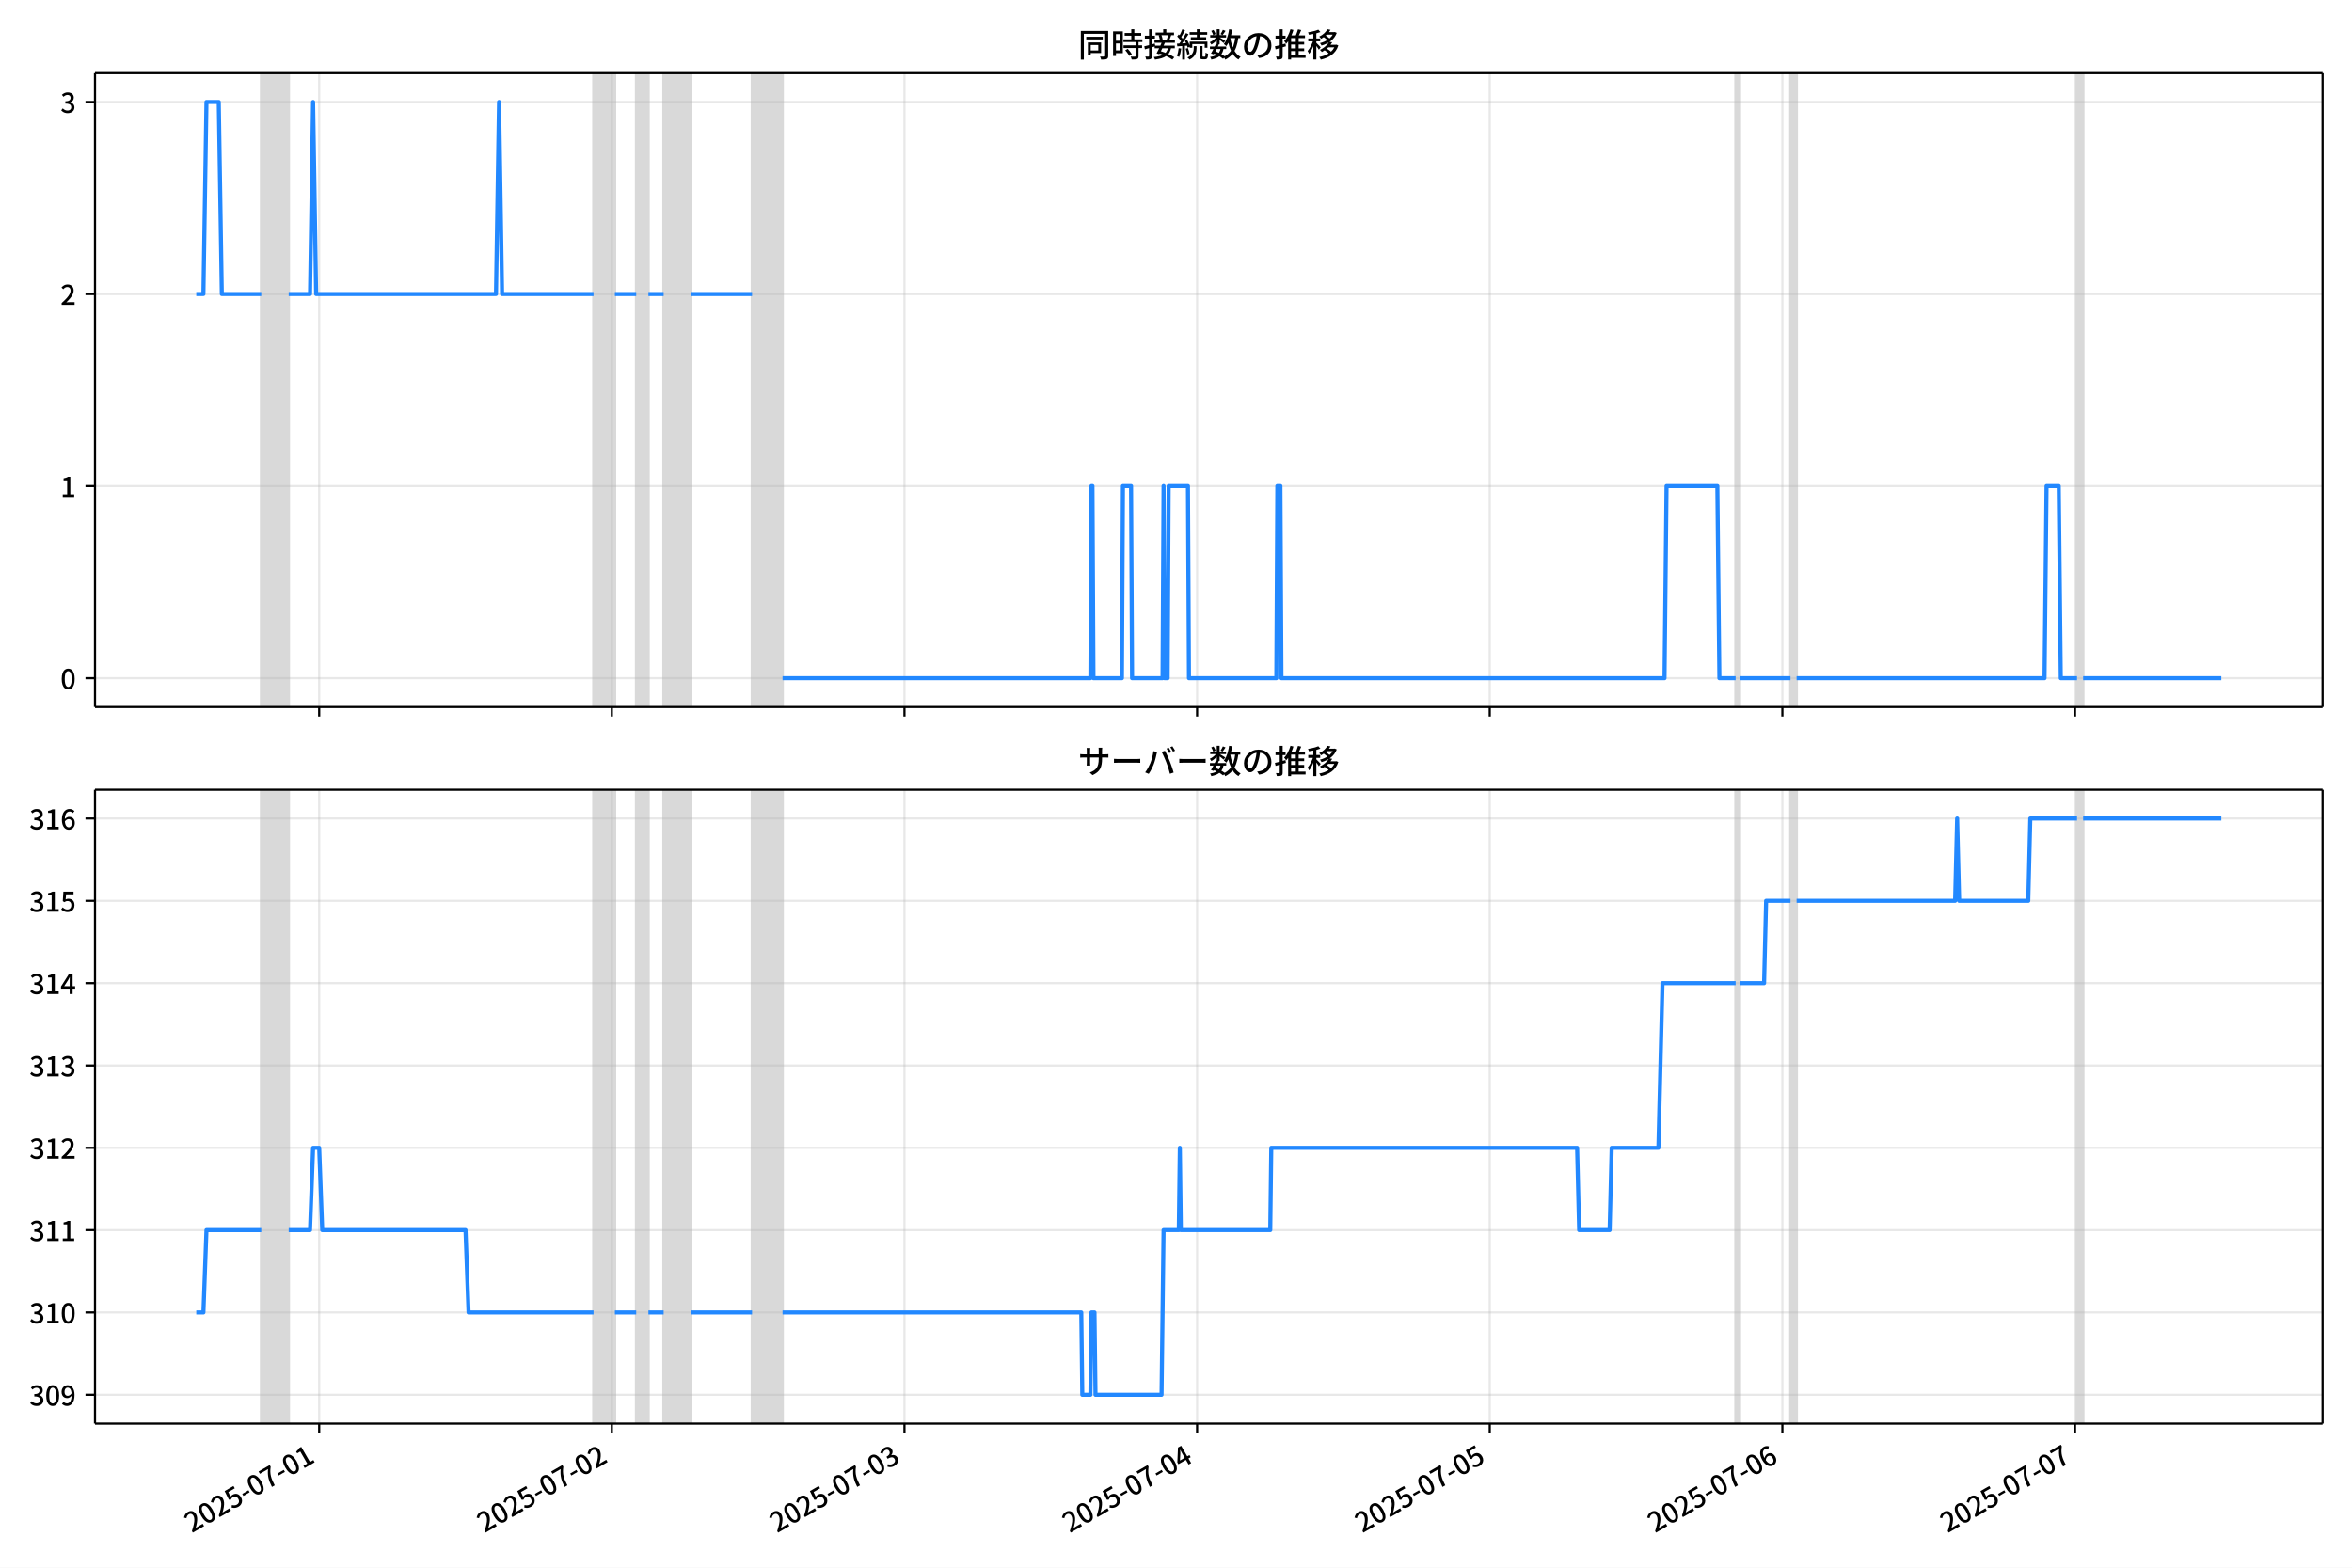
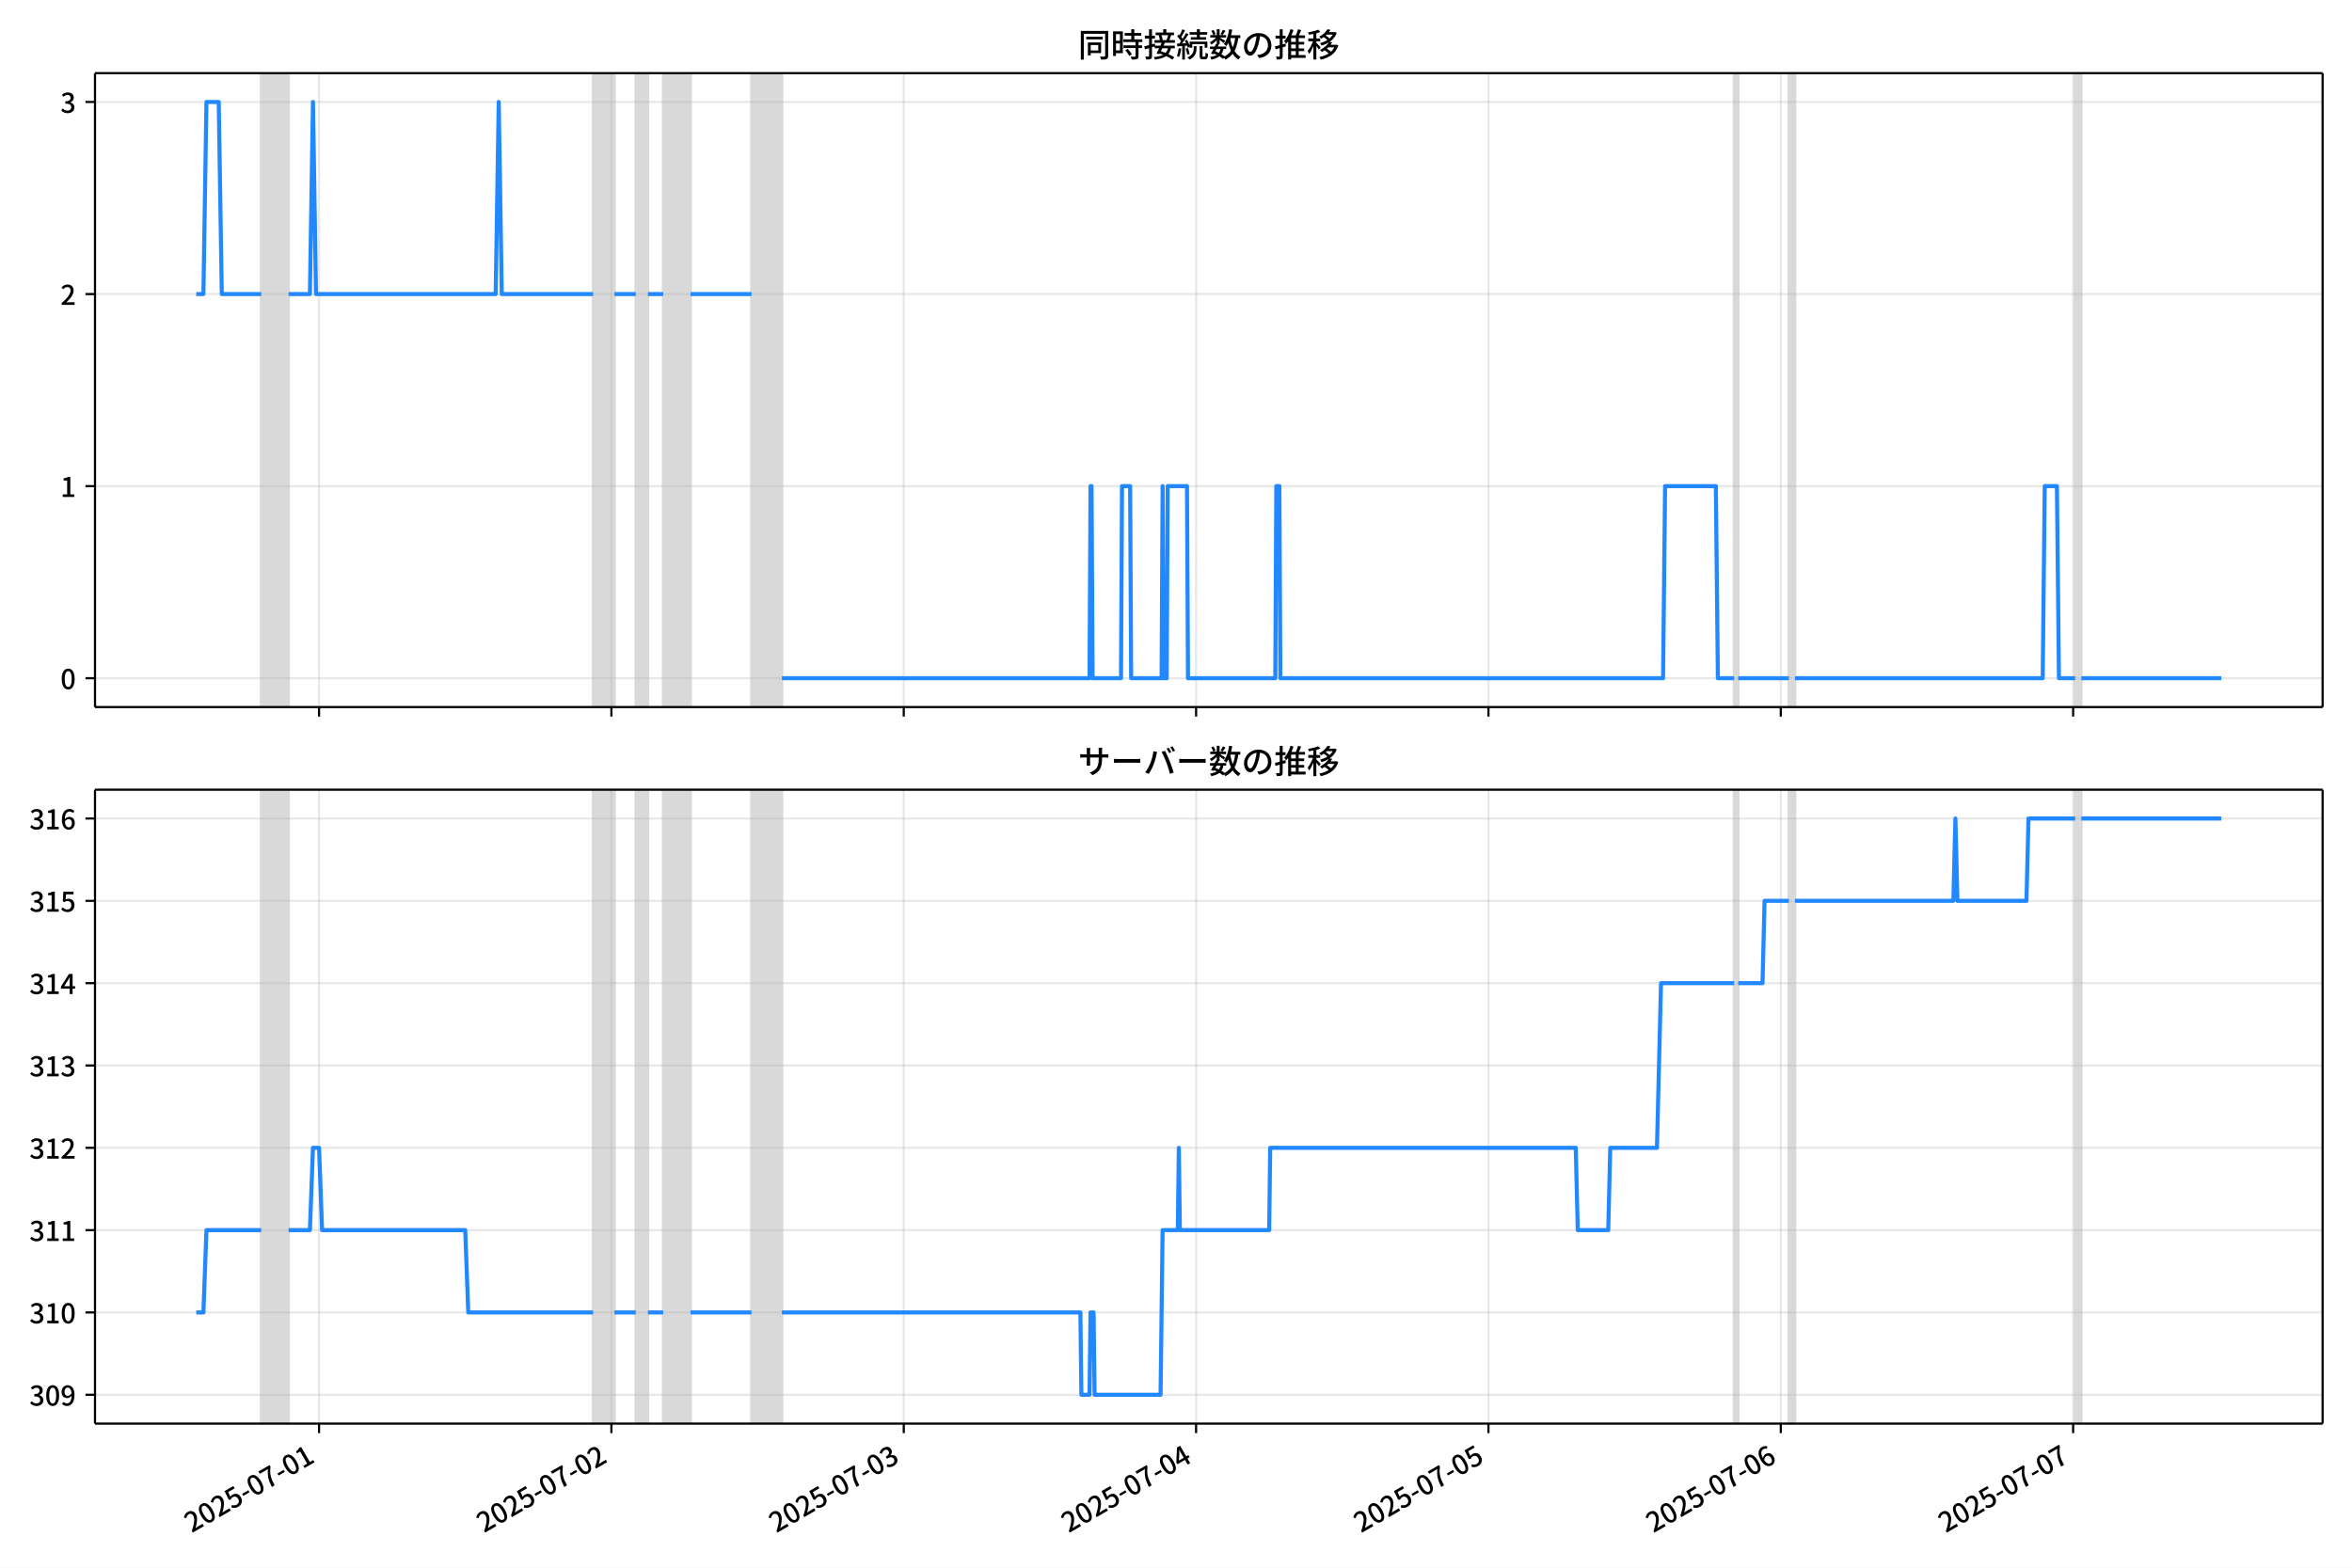
<svg xmlns="http://www.w3.org/2000/svg" xmlns:xlink="http://www.w3.org/1999/xlink" version="1.1" viewBox="0 0 864 576">
  <defs>
    <style type="text/css">*{stroke-linejoin: round; stroke-linecap: butt}</style>
  </defs>
  <g id="z">
    <g id="aa">
      <path d="m0 576h864v-576h-864z" fill="#fff" />
    </g>
    <g id="ab">
      <g id="ac">
        <path d="m34.9 259.78h818.3v-232.9h-818.3z" fill="#fff" />
      </g>
      <g id="ad">
-         <path d="m95.973 259.78h10.078v-232.9h-10.078z" clip-path="url(#c)" fill="#808080" opacity=".3" stroke="#808080" />
+         <path d="m95.949 259.78h10.068v-232.9h-10.068z" clip-path="url(#c)" fill="#808080" opacity=".3" stroke="#808080" />
      </g>
      <g id="ae">
-         <path d="m218.03 259.78h7.839v-232.9h-7.839z" clip-path="url(#c)" fill="#808080" opacity=".3" stroke="#808080" />
+         <path d="m217.89 259.78h7.831v-232.9h-7.831z" clip-path="url(#c)" fill="#808080" opacity=".3" stroke="#808080" />
      </g>
      <g id="af">
-         <path d="m233.71 259.78h4.479v-232.9h-4.479z" clip-path="url(#c)" fill="#808080" opacity=".3" stroke="#808080" />
+         <path d="m233.55 259.78h4.475v-232.9h-4.475z" clip-path="url(#c)" fill="#808080" opacity=".3" stroke="#808080" />
      </g>
      <g id="ag">
-         <path d="m243.79 259.78h10.078v-232.9h-10.078z" clip-path="url(#c)" fill="#808080" opacity=".3" stroke="#808080" />
+         <path d="m243.61 259.78h10.068v-232.9h-10.068z" clip-path="url(#c)" fill="#808080" opacity=".3" stroke="#808080" />
      </g>
      <g id="ah">
-         <path d="m276.26 259.78h11.198v-232.9h-11.198z" clip-path="url(#c)" fill="#808080" opacity=".3" stroke="#808080" />
+         <path d="m276.06 259.78h11.187v-232.9h-11.187z" clip-path="url(#c)" fill="#808080" opacity=".3" stroke="#808080" />
      </g>
      <g id="ai">
-         <path d="m637.58 259.78h1.493v-232.9h-1.493z" clip-path="url(#c)" fill="#808080" opacity=".3" stroke="#808080" />
+         <path d="m637.02 259.78h1.492v-232.9h-1.492z" clip-path="url(#c)" fill="#808080" opacity=".3" stroke="#808080" />
      </g>
      <g id="aj">
-         <path d="m657.74 259.78h2.24v-232.9h-2.24z" clip-path="url(#c)" fill="#808080" opacity=".3" stroke="#808080" />
+         <path d="m657.15 259.78h2.237v-232.9h-2.237z" clip-path="url(#c)" fill="#808080" opacity=".3" stroke="#808080" />
      </g>
      <g id="ak">
-         <path d="m763 259.78h2.24v-232.9h-2.24z" clip-path="url(#c)" fill="#808080" opacity=".3" stroke="#808080" />
+         <path d="m762.31 259.78h2.237v-232.9h-2.237z" clip-path="url(#c)" fill="#808080" opacity=".3" stroke="#808080" />
      </g>
      <g id="al">
        <g id="am">
          <g id="an">
-             <path d="m117.25 259.78v-232.9" clip-path="url(#c)" fill="none" stroke="#b0b0b0" stroke-linecap="square" stroke-opacity=".3" stroke-width=".8" />
+             <path d="m117.2 259.78v-232.9" clip-path="url(#c)" fill="none" stroke="#b0b0b0" stroke-linecap="square" stroke-opacity=".3" stroke-width=".8" />
          </g>
          <g id="ao">
            <defs>
              <path id="e" d="m0 0v3.5" stroke="#000" stroke-width=".8" />
            </defs>
-             <use x="117.25" y="259.778" stroke="#000000" stroke-width=".8" xlink:href="#e" />
+             <use x="117.204" y="259.778" stroke="#000000" stroke-width=".8" xlink:href="#e" />
          </g>
        </g>
        <g id="ap">
          <g id="aq">
-             <path d="m224.75 259.78v-232.9" clip-path="url(#c)" fill="none" stroke="#b0b0b0" stroke-linecap="square" stroke-opacity=".3" stroke-width=".8" />
+             <path d="m224.6 259.78v-232.9" clip-path="url(#c)" fill="none" stroke="#b0b0b0" stroke-linecap="square" stroke-opacity=".3" stroke-width=".8" />
          </g>
          <g id="ar">
-             <use x="224.75" y="259.778" stroke="#000000" stroke-width=".8" xlink:href="#e" />
+             <use x="224.597" y="259.778" stroke="#000000" stroke-width=".8" xlink:href="#e" />
          </g>
        </g>
        <g id="as">
          <g id="at">
-             <path d="m332.25 259.78v-232.9" clip-path="url(#c)" fill="none" stroke="#b0b0b0" stroke-linecap="square" stroke-opacity=".3" stroke-width=".8" />
+             <path d="m331.99 259.78v-232.9" clip-path="url(#c)" fill="none" stroke="#b0b0b0" stroke-linecap="square" stroke-opacity=".3" stroke-width=".8" />
          </g>
          <g id="au">
-             <use x="332.251" y="259.778" stroke="#000000" stroke-width=".8" xlink:href="#e" />
+             <use x="331.99" y="259.778" stroke="#000000" stroke-width=".8" xlink:href="#e" />
          </g>
        </g>
        <g id="av">
          <g id="aw">
-             <path d="m439.75 259.78v-232.9" clip-path="url(#c)" fill="none" stroke="#b0b0b0" stroke-linecap="square" stroke-opacity=".3" stroke-width=".8" />
+             <path d="m439.38 259.78v-232.9" clip-path="url(#c)" fill="none" stroke="#b0b0b0" stroke-linecap="square" stroke-opacity=".3" stroke-width=".8" />
          </g>
          <g id="ax">
-             <use x="439.752" y="259.778" stroke="#000000" stroke-width=".8" xlink:href="#e" />
+             <use x="439.383" y="259.778" stroke="#000000" stroke-width=".8" xlink:href="#e" />
          </g>
        </g>
        <g id="ay">
          <g id="az">
-             <path d="m547.25 259.78v-232.9" clip-path="url(#c)" fill="none" stroke="#b0b0b0" stroke-linecap="square" stroke-opacity=".3" stroke-width=".8" />
+             <path d="m546.78 259.78v-232.9" clip-path="url(#c)" fill="none" stroke="#b0b0b0" stroke-linecap="square" stroke-opacity=".3" stroke-width=".8" />
          </g>
          <g id="ba">
-             <use x="547.253" y="259.778" stroke="#000000" stroke-width=".8" xlink:href="#e" />
+             <use x="546.776" y="259.778" stroke="#000000" stroke-width=".8" xlink:href="#e" />
          </g>
        </g>
        <g id="bb">
          <g id="bc">
-             <path d="m654.75 259.78v-232.9" clip-path="url(#c)" fill="none" stroke="#b0b0b0" stroke-linecap="square" stroke-opacity=".3" stroke-width=".8" />
+             <path d="m654.17 259.78v-232.9" clip-path="url(#c)" fill="none" stroke="#b0b0b0" stroke-linecap="square" stroke-opacity=".3" stroke-width=".8" />
          </g>
          <g id="bd">
-             <use x="654.753" y="259.778" stroke="#000000" stroke-width=".8" xlink:href="#e" />
+             <use x="654.169" y="259.778" stroke="#000000" stroke-width=".8" xlink:href="#e" />
          </g>
        </g>
        <g id="be">
          <g id="bf">
-             <path d="m762.25 259.78v-232.9" clip-path="url(#c)" fill="none" stroke="#b0b0b0" stroke-linecap="square" stroke-opacity=".3" stroke-width=".8" />
+             <path d="m761.56 259.78v-232.9" clip-path="url(#c)" fill="none" stroke="#b0b0b0" stroke-linecap="square" stroke-opacity=".3" stroke-width=".8" />
          </g>
          <g id="bg">
-             <use x="762.254" y="259.778" stroke="#000000" stroke-width=".8" xlink:href="#e" />
+             <use x="761.562" y="259.778" stroke="#000000" stroke-width=".8" xlink:href="#e" />
          </g>
        </g>
      </g>
      <g id="bh">
        <g id="bi">
          <g id="bj">
            <path d="m34.9 249.19h818.3" clip-path="url(#c)" fill="none" stroke="#b0b0b0" stroke-linecap="square" stroke-opacity=".3" stroke-width=".8" />
          </g>
          <g id="bk">
            <defs>
              <path id="g" d="m0 0h-3.5" stroke="#000" stroke-width=".8" />
            </defs>
            <use x="34.9" y="249.191" stroke="#000000" stroke-width=".8" xlink:href="#g" />
          </g>
          <g id="bl">
            <g transform="translate(22.2 253.18) scale(.1 -.1)">
              <defs>
                <path id="b" transform="scale(.015625)" d="m1830-90q-460 0-806 275-346 276-535 823-188 547-188 1366 0 820 188 1357 189 538 535 803 346 266 806 266 461 0 800-269 340-269 528-803 189-534 189-1354 0-819-189-1366-188-547-528-823-339-275-800-275zm0 589q237 0 422 185 186 186 288 599 103 413 103 1091 0 679-103 1082-102 403-288 582-185 180-422 180-236 0-422-180-186-179-292-582-105-403-105-1082 0-678 105-1091 106-413 292-599 186-185 422-185z" />
              </defs>
              <use xlink:href="#b" />
            </g>
          </g>
        </g>
        <g id="bm">
          <g id="bn">
            <path d="m34.9 178.62h818.3" clip-path="url(#c)" fill="none" stroke="#b0b0b0" stroke-linecap="square" stroke-opacity=".3" stroke-width=".8" />
          </g>
          <g id="bo">
            <use x="34.9" y="178.616" stroke="#000000" stroke-width=".8" xlink:href="#g" />
          </g>
          <g id="bp">
            <g transform="translate(22.2 182.6) scale(.1 -.1)">
              <defs>
                <path id="i" transform="scale(.015625)" d="m544 0v608h1037v3277h-845v467q333 58 579 147 247 90 451 218h557v-4109h915v-608h-2694z" />
              </defs>
              <use xlink:href="#i" />
            </g>
          </g>
        </g>
        <g id="bq">
          <g id="br">
            <path d="m34.9 108.04h818.3" clip-path="url(#c)" fill="none" stroke="#b0b0b0" stroke-linecap="square" stroke-opacity=".3" stroke-width=".8" />
          </g>
          <g id="bs">
            <use x="34.9" y="108.041" stroke="#000000" stroke-width=".8" xlink:href="#g" />
          </g>
          <g id="bt">
            <g transform="translate(22.2 112.03) scale(.1 -.1)">
              <defs>
                <path id="d" transform="scale(.015625)" d="m282 0v429q697 621 1164 1136 468 515 701 956 234 442 234 826 0 256-87 451-86 196-262 301-176 106-445 106-275 0-506-151-230-150-422-368l-416 410q301 333 637 518 336 186 803 186 429 0 749-176t496-493 176-745q0-455-224-919t-615-935q-390-470-889-950 186 20 394 36t374 16h1184v-634h-3046z" />
              </defs>
              <use xlink:href="#d" />
            </g>
          </g>
        </g>
        <g id="bu">
          <g id="bv">
            <path d="m34.9 37.466h818.3" clip-path="url(#c)" fill="none" stroke="#b0b0b0" stroke-linecap="square" stroke-opacity=".3" stroke-width=".8" />
          </g>
          <g id="bw">
            <use x="34.9" y="37.466" stroke="#000000" stroke-width=".8" xlink:href="#g" />
          </g>
          <g id="bx">
            <g transform="translate(22.2 41.451) scale(.1 -.1)">
              <defs>
                <path id="h" transform="scale(.015625)" d="m1715-90q-371 0-656 90t-503 240q-217 150-377 323l359 474q211-205 479-359 269-153 634-153 269 0 467 92 199 93 311 266t112 423q0 256-125 451t-429 300q-304 106-835 106v551q467 0 732 105 266 106 384 291 119 186 119 423 0 307-192 489-192 183-531 183-269 0-503-119-233-118-438-316l-384 460q282 256 614 413 333 157 737 157 422 0 748-144 327-144 512-413 186-269 186-659 0-403-221-685-221-281-592-422v-26q269-70 490-227t349-400 128-557q0-422-215-726-214-304-573-468-358-163-787-163z" />
              </defs>
              <use xlink:href="#h" />
            </g>
          </g>
        </g>
      </g>
      <g id="by">
-         <path d="m72.095 108.04h2.629l1.117-70.575h4.516l1.122 70.575h14.493m10.078 0h7.839l1.12-70.575 1.12 70.575h66.068l1.12-70.575 1.12 70.575h33.594m7.839 0h7.839m4.479 0h5.599m10.078 0h22.396m11.198 141.15h113.1l.373-70.575h.373l.373 70.575h10.451l.373-70.575h2.986l.373 70.575h11.198l.373-70.575.373 70.575h1.12l.373-70.575h7.092l.373 70.575h32.101l.373-70.575h1.12l.373 70.575h140.72l.747-70.575h18.663l.747 70.575h5.972m1.493 0h18.663m2.24 0h91.077l.747-70.575h4.479l.747 70.575h5.972m2.24 0h50.764v0" clip-path="url(#c)" fill="none" stroke="#28f" stroke-linecap="square" stroke-width="1.5" />
+         <path d="m72.095 108.04h2.626l1.116-70.575h4.512l1.121 70.575h14.478m10.068 0h7.831l1.119-70.575 1.119 70.575h66.002l1.119-70.575 1.119 70.575h33.56m7.831 0h7.831m4.475 0h5.593m10.068 0h22.374m11.187 141.15h112.99l.373-70.575h.373l.373 70.575h10.441l.373-70.575h2.983l.373 70.575h11.187l.373-70.575.373 70.575h1.119l.373-70.575h7.085l.373 70.575h32.069l.373-70.575h1.119l.373 70.575h140.58l.746-70.575h18.645l.746 70.575h5.966m1.492 0h18.645m2.237 0h90.986l.746-70.575h4.475l.746 70.575h5.966m2.237 0h51.459v0" clip-path="url(#c)" fill="none" stroke="#28f" stroke-linecap="square" stroke-width="1.5" />
      </g>
      <g id="bz">
        <path d="m34.9 259.78v-232.9" fill="none" stroke="#000" stroke-linecap="square" stroke-width=".8" />
      </g>
      <g id="ca">
        <path d="m853.2 259.78v-232.9" fill="none" stroke="#000" stroke-linecap="square" stroke-width=".8" />
      </g>
      <g id="cb">
        <path d="m34.9 259.78h818.3" fill="none" stroke="#000" stroke-linecap="square" stroke-width=".8" />
      </g>
      <g id="cc">
        <path d="m34.9 26.88h818.3" fill="none" stroke="#000" stroke-linecap="square" stroke-width=".8" />
      </g>
      <g id="cd">
        <g transform="translate(396.05 20.88) scale(.12 -.12)">
          <defs>
            <path id="v" transform="scale(.015625)" d="m1587 3936h3232v-518h-3232v518zm320-1114h557v-2534h-557v2534zm301 0h2291v-2086h-2291v512h1734v1069h-1734v505zm-1683 2260h5113v-570h-4524v-5056h-589v5626zm4768 0h595v-4896q0-250-67-397t-227-218q-160-77-426-96t-675-19q-13 83-45 192t-77 218q-45 108-89 185 281-13 527-13 247 0 330 0 83 7 118 42 36 35 36 112v4890z" />
            <path id="t" transform="scale(.015625)" d="m2714 4672h3238v-525h-3238v525zm-244-1235h3712v-538h-3712v538zm20-1184h3635v-531h-3635v531zm1523 3155h595v-2310h-595v2310zm832-2451h589v-2823q0-230-61-364-61-135-227-199-167-70-423-86t-633-16q-20 121-78 285-57 163-121 284 275-6 509-9t310-3q77 6 106 28 29 23 29 93v2810zm-2023-1677 487 282q153-160 313-352t294-381q135-189 206-343l-519-313q-64 153-189 348-124 196-278 394-154 199-314 365zm-2086 3718h1619v-4281h-1619v544h1056v3187h-1056v550zm32-1843h1293v-537h-1293v537zm-320 1843h563v-4832h-563v4832z" />
            <path id="u" transform="scale(.015625)" d="m3866 5408h614v-870h-614v870zm-1479-653h3597v-518h-3597v518zm-230-1485h4e3v-518h-4e3v518zm825 922 519 102q64-160 121-342 58-182 96-352 39-170 45-304l-544-128q-6 134-42 313-35 180-83 365-48 186-112 346zm1856 109 589-71q-96-275-202-557-105-281-195-486l-518 77q58 147 122 329 64 183 118 372t86 336zm-2643-2106h3943v-518h-3943v518zm1408 685 602-115q-167-371-362-784t-390-797-362-685l-525 179q160 288 346 666t368 784 323 752zm-659-2157 358 403q352-102 733-240 381-137 752-304 371-166 697-336 327-169 558-329l-384-461q-218 160-532 336-313 176-685 345-371 170-755 323-384 154-742 263zm1894 1114 583-71q-122-550-353-944-230-393-604-662t-922-435q-547-167-1296-269-25 128-93 269-67 141-137 230 678 64 1168 192t819 349q330 221 531 550 202 330 304 791zm-4684 217q396 90 953 240 557 151 1120 311l77-544q-525-154-1053-311-528-156-963-284l-134 588zm121 2093h1965v-563h-1965v563zm819 1248h576v-5229q0-236-51-374t-192-208q-141-77-355-99-214-23-541-16-13 115-64 288t-109 294q205-6 381-6t234 0q64 0 92 28 29 29 29 93v5229z" />
            <path id="s" transform="scale(.015625)" d="m4058 5408h595v-1798h-595v1798zm-1415-563h3443v-499h-3443v499zm231-992h3008v-499h-3008v499zm-224-877h3475v-1203h-531v729h-2432v-729h-512v1203zm1964-877h551v-1881q0-122 22-157 23-35 106-35 25 0 92 0 68 0 135 0t99 0q51 0 83 54t45 224 19 515q90-70 234-131t259-93q-19-429-83-662-64-234-183-326-118-93-316-93-39 0-103 0t-134 0-138 0q-67 0-99 0-237 0-365 64t-176 218q-48 153-48 422v1881zm-1164-6h550v-455q0-243-48-528-48-284-186-579-137-294-409-572-272-279-727-503-70 90-192 208-121 118-230 195 416 205 665 438 250 234 371 474 122 240 164 467 42 228 42 413v442zm-2240 3309 524-192q-121-244-259-503-137-259-275-496t-259-416l-410 173q122 186 246 438 125 253 240 515 116 263 193 481zm716-743 500-230q-224-359-496-756-272-396-548-764-275-368-518-650l-358 205q179 211 377 483 199 272 387 569 189 298 358 592 170 295 298 551zm-1721-665 307 403q166-154 339-340 173-185 320-364t224-327l-326-460q-77 160-218 348-141 189-314 384-172 196-332 356zm1485-832 435 179q128-211 249-458 122-246 215-474 93-227 137-412l-473-211q-32 185-119 422-86 237-201 486-115 250-243 468zm-1530-583q422 26 998 54 576 29 1184 68l7-499q-570-45-1127-84-556-38-992-70l-70 531zm1702-992 436 135q121-276 214-596t118-556l-454-148q-26 237-112 563-86 327-202 602zm-1363 109 499-83q-57-455-163-897-105-441-253-748-51 32-134 73-83 42-170 83-86 42-144 62 148 294 234 697t131 813zm691 627h525v-2861h-525v2861z" />
            <path id="m" transform="scale(.015625)" d="m224 2022h3187v-499h-3187v499zm51 2247h3111v-487h-3111v487zm1127-1735 563-121q-154-320-333-672t-352-679q-173-326-326-582l-532 173q148 243 324 566t345 669q170 346 311 646zm934-832 563-64q-89-480-262-838t-461-614-701-432-976-298q-25 128-99 269t-157 237q659 102 1085 303 426 202 666 554t342 883zm422 3597 519-211q-147-218-298-436-150-217-278-377l-403 186q121 173 252 413 132 240 208 425zm-1203 109h563v-2957h-563v2957zm-1075-320 448 186q134-192 246-420 112-227 157-393l-467-211q-38 172-147 406t-237 432zm1094-1050 397-236q-160-263-400-529-240-265-519-489-278-224-553-378-51 103-141 237-89 135-179 218 269 109 534 294 266 186 493 416 228 231 368 467zm487-204q83-45 246-145 163-99 352-211t346-211 221-150l-327-423q-83 77-230 198-147 122-317 253-170 132-327 250-156 119-259 189l295 250zm1798 396h2311v-556h-2311v556zm115 1178 615-90q-103-640-263-1235t-384-1101q-224-505-512-889-44 57-134 134t-186 157-166 125q275 339 473 796 199 458 340 995 141 538 217 1108zm1223-1510 614-58q-147-1101-445-1940-297-838-813-1443-515-604-1321-1014-26 71-90 177-64 105-134 208-70 102-128 159 742 346 1212 880 471 535 730 1290 260 755 375 1741zm-1005-135q134-851 387-1597 253-745 659-1305 407-560 1002-874-70-57-154-150-83-93-154-189-70-96-121-179-633 371-1056 988-422 618-688 1434-265 816-425 1783l550 89zm-3309-3065 327 416q377-148 754-330 378-182 701-378 324-195 548-368l-416-435q-211 179-519 378-307 198-666 383-358 186-729 334z" />
            <path id="r" transform="scale(.015625)" d="m3686 4378q-64-493-163-1041-99-547-265-1084-192-653-432-1104t-522-688-595-237q-320 0-596 221-275 221-448 621-172 400-172 931 0 537 220 1017 221 480 611 851 391 372 909 583 519 211 1121 211 576 0 1040-186 464-185 793-515 330-329 502-771 173-441 173-941 0-672-278-1194-278-521-816-851-538-329-1318-444l-378 601q166 20 307 42t263 48q307 70 585 217 279 148 496 375 218 227 342 534 125 308 125 692t-122 713q-121 330-358 573-236 243-582 380-346 138-781 138-525 0-935-186-409-185-694-489-284-304-432-656-147-352-147-678 0-365 89-605 90-240 224-355 135-115 276-115t288 144 297 457q151 314 298 800 147 461 246 982 100 522 145 1021l684-12z" />
            <path id="n" transform="scale(.015625)" d="m2995 2925h2893v-519h-2893v519zm0-1280h2893v-519h-2893v519zm-64-1299h3232v-557h-3232v557zm1312 3577h563v-3763h-563v3763zm429 1466 634-141q-154-390-340-794-185-403-339-684l-512 140q103 199 208 458 106 259 195 528 90 269 154 493zm-1472 25 582-147q-153-518-371-1018-217-499-483-931t-573-758q-38 64-109 160-70 96-147 198-77 103-141 160 416 416 733 1034t509 1302zm128-1203h2720v-537h-2720v-4205h-582v4422l313 320h269zm-3174-2157q396 90 953 240 557 151 1120 311l77-544q-525-154-1053-311-528-156-963-284l-134 588zm121 2093h1965v-563h-1965v563zm819 1248h576v-5229q0-236-51-374t-192-208q-141-77-355-99-214-23-541-16-13 115-64 288t-109 294q205-6 381-6t234 0q64 0 92 28 29 29 29 93v5229z" />
            <path id="l" transform="scale(.015625)" d="m4051 5402 595-109q-281-493-729-941t-1107-806q-39 64-106 144t-141 153q-73 74-137 119 608 288 1011 678t614 762zm-77-557h1511v-493h-1863l352 493zm1293 0h109l109 25 384-179q-192-505-496-905t-695-701q-390-301-845-519-454-217-947-358-44 109-137 253t-176 227q448 109 867 294 419 186 777 445 359 259 631 592t419 730v96zm-1990-954 377 307q167-96 336-218 170-121 320-249 151-128 247-237l-397-332q-90 108-237 236t-317 259q-169 132-329 234zm1107-934 595-109q-307-538-803-1031-496-492-1232-876-38 64-102 144t-138 156q-74 77-138 116 455 217 807 483t604 554q253 288 407 563zm-90-589h1460v-506h-1818l358 506zm1268 0h121l109 26 384-167q-192-614-531-1075t-787-794q-448-332-983-553-534-221-1129-355-45 115-132 269-86 153-176 249 551 96 1043 285 493 189 903 473 410 285 714 669t464 883v90zm-2132-1056 410 339q186-102 384-237 198-134 371-275t282-269l-435-371q-103 128-270 272-166 144-361 288t-381 253zm-2150 3533h589v-5376h-589v5376zm-992-1242h2336v-569h-2336v569zm1024-224 365-160q-96-339-231-707-134-368-291-727-157-358-336-672-179-313-365-537-44 128-134 291t-160 272q173 192 339 457 167 266 323 570 157 304 282 618t208 595zm941 1946 416-467q-314-122-695-221-380-99-784-173-403-74-780-131-20 102-71 236-51 135-102 231 358 58 732 138 375 80 711 179t573 208zm-397-2579q58-45 179-170 122-125 266-266 144-140 259-265t160-183l-352-473q-58 102-157 255-99 154-218 317-118 164-227 311-108 147-185 237l275 237z" />
          </defs>
          <use xlink:href="#v" />
          <use transform="translate(100)" xlink:href="#t" />
          <use transform="translate(200)" xlink:href="#u" />
          <use transform="translate(300)" xlink:href="#s" />
          <use transform="translate(400)" xlink:href="#m" />
          <use transform="translate(500)" xlink:href="#r" />
          <use transform="translate(600)" xlink:href="#n" />
          <use transform="translate(700)" xlink:href="#l" />
        </g>
      </g>
    </g>
    <g id="ce">
      <g id="cf">
        <path d="m34.9 523.06h818.3v-232.9h-818.3z" fill="#fff" />
      </g>
      <g id="cg">
-         <path d="m95.973 523.06h10.078v-232.9h-10.078z" clip-path="url(#a)" fill="#808080" opacity=".3" stroke="#808080" />
+         <path d="m95.949 523.06h10.068v-232.9h-10.068z" clip-path="url(#a)" fill="#808080" opacity=".3" stroke="#808080" />
      </g>
      <g id="ch">
-         <path d="m218.03 523.06h7.839v-232.9h-7.839z" clip-path="url(#a)" fill="#808080" opacity=".3" stroke="#808080" />
+         <path d="m217.89 523.06h7.831v-232.9h-7.831z" clip-path="url(#a)" fill="#808080" opacity=".3" stroke="#808080" />
      </g>
      <g id="ci">
-         <path d="m233.71 523.06h4.479v-232.9h-4.479z" clip-path="url(#a)" fill="#808080" opacity=".3" stroke="#808080" />
+         <path d="m233.55 523.06h4.475v-232.9h-4.475z" clip-path="url(#a)" fill="#808080" opacity=".3" stroke="#808080" />
      </g>
      <g id="cj">
-         <path d="m243.79 523.06h10.078v-232.9h-10.078z" clip-path="url(#a)" fill="#808080" opacity=".3" stroke="#808080" />
+         <path d="m243.61 523.06h10.068v-232.9h-10.068z" clip-path="url(#a)" fill="#808080" opacity=".3" stroke="#808080" />
      </g>
      <g id="ck">
-         <path d="m276.26 523.06h11.198v-232.9h-11.198z" clip-path="url(#a)" fill="#808080" opacity=".3" stroke="#808080" />
+         <path d="m276.06 523.06h11.187v-232.9h-11.187z" clip-path="url(#a)" fill="#808080" opacity=".3" stroke="#808080" />
      </g>
      <g id="cl">
-         <path d="m637.58 523.06h1.493v-232.9h-1.493z" clip-path="url(#a)" fill="#808080" opacity=".3" stroke="#808080" />
+         <path d="m637.02 523.06h1.492v-232.9h-1.492z" clip-path="url(#a)" fill="#808080" opacity=".3" stroke="#808080" />
      </g>
      <g id="cm">
-         <path d="m657.74 523.06h2.24v-232.9h-2.24z" clip-path="url(#a)" fill="#808080" opacity=".3" stroke="#808080" />
+         <path d="m657.15 523.06h2.237v-232.9h-2.237z" clip-path="url(#a)" fill="#808080" opacity=".3" stroke="#808080" />
      </g>
      <g id="cn">
-         <path d="m763 523.06h2.24v-232.9h-2.24z" clip-path="url(#a)" fill="#808080" opacity=".3" stroke="#808080" />
+         <path d="m762.31 523.06h2.237v-232.9h-2.237z" clip-path="url(#a)" fill="#808080" opacity=".3" stroke="#808080" />
      </g>
      <g id="co">
        <g id="cp">
          <g id="cq">
-             <path d="m117.25 523.06v-232.9" clip-path="url(#a)" fill="none" stroke="#b0b0b0" stroke-linecap="square" stroke-opacity=".3" stroke-width=".8" />
+             <path d="m117.2 523.06v-232.9" clip-path="url(#a)" fill="none" stroke="#b0b0b0" stroke-linecap="square" stroke-opacity=".3" stroke-width=".8" />
          </g>
          <g id="cr">
-             <use x="117.25" y="523.055" stroke="#000000" stroke-width=".8" xlink:href="#e" />
+             <use x="117.204" y="523.055" stroke="#000000" stroke-width=".8" xlink:href="#e" />
          </g>
          <g id="cs">
-             <g transform="translate(70.46 563.33) rotate(-30) scale(.1 -.1)">
+             <g transform="translate(70.415 563.33) rotate(-30) scale(.1 -.1)">
              <defs>
                <path id="j" transform="scale(.015625)" d="m1715-90q-365 0-653 90t-506 237q-217 147-383 307l352 480q134-134 294-246t361-183q202-70 452-70 262 0 473 118 212 119 333 346 122 227 122 541 0 460-247 716-246 256-649 256-224 0-384-64t-365-198l-365 237 141 2240h2387v-627h-1747l-109-1204q154 77 307 118 154 42 340 42 397 0 723-160t518-490q192-329 192-847 0-519-224-887t-586-560q-361-192-777-192z" />
                <path id="f" transform="scale(.015625)" d="m301 1536v544h1689v-544h-1689z" />
                <path id="k" transform="scale(.015625)" d="m1235 0q32 646 109 1187t224 1024 384 941 576 938h-2208v627h3027v-455q-409-512-665-989-256-476-397-969t-205-1053-90-1251h-755z" />
              </defs>
              <use xlink:href="#d" />
              <use transform="translate(57)" xlink:href="#b" />
              <use transform="translate(114)" xlink:href="#d" />
              <use transform="translate(171)" xlink:href="#j" />
              <use transform="translate(228)" xlink:href="#f" />
              <use transform="translate(263.7)" xlink:href="#b" />
              <use transform="translate(320.7)" xlink:href="#k" />
              <use transform="translate(377.7)" xlink:href="#f" />
              <use transform="translate(413.4)" xlink:href="#b" />
              <use transform="translate(470.4)" xlink:href="#i" />
            </g>
          </g>
        </g>
        <g id="ct">
          <g id="cu">
-             <path d="m224.75 523.06v-232.9" clip-path="url(#a)" fill="none" stroke="#b0b0b0" stroke-linecap="square" stroke-opacity=".3" stroke-width=".8" />
+             <path d="m224.6 523.06v-232.9" clip-path="url(#a)" fill="none" stroke="#b0b0b0" stroke-linecap="square" stroke-opacity=".3" stroke-width=".8" />
          </g>
          <g id="cv">
-             <use x="224.75" y="523.055" stroke="#000000" stroke-width=".8" xlink:href="#e" />
+             <use x="224.597" y="523.055" stroke="#000000" stroke-width=".8" xlink:href="#e" />
          </g>
          <g id="cw">
-             <g transform="translate(177.96 563.33) rotate(-30) scale(.1 -.1)">
+             <g transform="translate(177.81 563.33) rotate(-30) scale(.1 -.1)">
              <use xlink:href="#d" />
              <use transform="translate(57)" xlink:href="#b" />
              <use transform="translate(114)" xlink:href="#d" />
              <use transform="translate(171)" xlink:href="#j" />
              <use transform="translate(228)" xlink:href="#f" />
              <use transform="translate(263.7)" xlink:href="#b" />
              <use transform="translate(320.7)" xlink:href="#k" />
              <use transform="translate(377.7)" xlink:href="#f" />
              <use transform="translate(413.4)" xlink:href="#b" />
              <use transform="translate(470.4)" xlink:href="#d" />
            </g>
          </g>
        </g>
        <g id="cx">
          <g id="cy">
-             <path d="m332.25 523.06v-232.9" clip-path="url(#a)" fill="none" stroke="#b0b0b0" stroke-linecap="square" stroke-opacity=".3" stroke-width=".8" />
+             <path d="m331.99 523.06v-232.9" clip-path="url(#a)" fill="none" stroke="#b0b0b0" stroke-linecap="square" stroke-opacity=".3" stroke-width=".8" />
          </g>
          <g id="cz">
-             <use x="332.251" y="523.055" stroke="#000000" stroke-width=".8" xlink:href="#e" />
+             <use x="331.99" y="523.055" stroke="#000000" stroke-width=".8" xlink:href="#e" />
          </g>
          <g id="da">
-             <g transform="translate(285.46 563.33) rotate(-30) scale(.1 -.1)">
+             <g transform="translate(285.2 563.33) rotate(-30) scale(.1 -.1)">
              <use xlink:href="#d" />
              <use transform="translate(57)" xlink:href="#b" />
              <use transform="translate(114)" xlink:href="#d" />
              <use transform="translate(171)" xlink:href="#j" />
              <use transform="translate(228)" xlink:href="#f" />
              <use transform="translate(263.7)" xlink:href="#b" />
              <use transform="translate(320.7)" xlink:href="#k" />
              <use transform="translate(377.7)" xlink:href="#f" />
              <use transform="translate(413.4)" xlink:href="#b" />
              <use transform="translate(470.4)" xlink:href="#h" />
            </g>
          </g>
        </g>
        <g id="db">
          <g id="dc">
-             <path d="m439.75 523.06v-232.9" clip-path="url(#a)" fill="none" stroke="#b0b0b0" stroke-linecap="square" stroke-opacity=".3" stroke-width=".8" />
+             <path d="m439.38 523.06v-232.9" clip-path="url(#a)" fill="none" stroke="#b0b0b0" stroke-linecap="square" stroke-opacity=".3" stroke-width=".8" />
          </g>
          <g id="dd">
-             <use x="439.752" y="523.055" stroke="#000000" stroke-width=".8" xlink:href="#e" />
+             <use x="439.383" y="523.055" stroke="#000000" stroke-width=".8" xlink:href="#e" />
          </g>
          <g id="de">
-             <g transform="translate(392.96 563.33) rotate(-30) scale(.1 -.1)">
+             <g transform="translate(392.59 563.33) rotate(-30) scale(.1 -.1)">
              <defs>
                <path id="p" transform="scale(.015625)" d="m2170 0v3072q0 192 12 457 13 266 20 458h-26q-90-179-183-365-92-185-195-364l-921-1415h2579v-576h-3328v493l1875 2957h858v-4717h-691z" />
              </defs>
              <use xlink:href="#d" />
              <use transform="translate(57)" xlink:href="#b" />
              <use transform="translate(114)" xlink:href="#d" />
              <use transform="translate(171)" xlink:href="#j" />
              <use transform="translate(228)" xlink:href="#f" />
              <use transform="translate(263.7)" xlink:href="#b" />
              <use transform="translate(320.7)" xlink:href="#k" />
              <use transform="translate(377.7)" xlink:href="#f" />
              <use transform="translate(413.4)" xlink:href="#b" />
              <use transform="translate(470.4)" xlink:href="#p" />
            </g>
          </g>
        </g>
        <g id="df">
          <g id="dg">
-             <path d="m547.25 523.06v-232.9" clip-path="url(#a)" fill="none" stroke="#b0b0b0" stroke-linecap="square" stroke-opacity=".3" stroke-width=".8" />
+             <path d="m546.78 523.06v-232.9" clip-path="url(#a)" fill="none" stroke="#b0b0b0" stroke-linecap="square" stroke-opacity=".3" stroke-width=".8" />
          </g>
          <g id="dh">
-             <use x="547.253" y="523.055" stroke="#000000" stroke-width=".8" xlink:href="#e" />
+             <use x="546.776" y="523.055" stroke="#000000" stroke-width=".8" xlink:href="#e" />
          </g>
          <g id="di">
-             <g transform="translate(500.46 563.33) rotate(-30) scale(.1 -.1)">
+             <g transform="translate(499.99 563.33) rotate(-30) scale(.1 -.1)">
              <use xlink:href="#d" />
              <use transform="translate(57)" xlink:href="#b" />
              <use transform="translate(114)" xlink:href="#d" />
              <use transform="translate(171)" xlink:href="#j" />
              <use transform="translate(228)" xlink:href="#f" />
              <use transform="translate(263.7)" xlink:href="#b" />
              <use transform="translate(320.7)" xlink:href="#k" />
              <use transform="translate(377.7)" xlink:href="#f" />
              <use transform="translate(413.4)" xlink:href="#b" />
              <use transform="translate(470.4)" xlink:href="#j" />
            </g>
          </g>
        </g>
        <g id="dj">
          <g id="dk">
-             <path d="m654.75 523.06v-232.9" clip-path="url(#a)" fill="none" stroke="#b0b0b0" stroke-linecap="square" stroke-opacity=".3" stroke-width=".8" />
+             <path d="m654.17 523.06v-232.9" clip-path="url(#a)" fill="none" stroke="#b0b0b0" stroke-linecap="square" stroke-opacity=".3" stroke-width=".8" />
          </g>
          <g id="dl">
-             <use x="654.753" y="523.055" stroke="#000000" stroke-width=".8" xlink:href="#e" />
+             <use x="654.169" y="523.055" stroke="#000000" stroke-width=".8" xlink:href="#e" />
          </g>
          <g id="dm">
-             <g transform="translate(607.96 563.33) rotate(-30) scale(.1 -.1)">
+             <g transform="translate(607.38 563.33) rotate(-30) scale(.1 -.1)">
              <defs>
                <path id="o" transform="scale(.015625)" d="m1971-90q-339 0-634 144-294 144-518 435-224 292-352 733-128 442-128 1044 0 678 147 1161 148 483 397 784 250 301 570 445t665 144q397 0 688-147 292-147 490-359l-403-448q-128 154-327 253-198 99-409 99-307 0-567-182-259-182-413-605-153-422-153-1145 0-608 115-1002t326-589q212-195 493-195 212 0 375 121 163 122 259 343t96 522q0 300-90 511-89 212-259 320-169 109-419 109-211 0-451-134t-458-461l-25 538q134 192 313 323t374 201q196 71 375 71 397 0 694-163 298-163 467-490 170-326 170-825 0-468-195-817-195-348-512-544-317-195-701-195z" />
              </defs>
              <use xlink:href="#d" />
              <use transform="translate(57)" xlink:href="#b" />
              <use transform="translate(114)" xlink:href="#d" />
              <use transform="translate(171)" xlink:href="#j" />
              <use transform="translate(228)" xlink:href="#f" />
              <use transform="translate(263.7)" xlink:href="#b" />
              <use transform="translate(320.7)" xlink:href="#k" />
              <use transform="translate(377.7)" xlink:href="#f" />
              <use transform="translate(413.4)" xlink:href="#b" />
              <use transform="translate(470.4)" xlink:href="#o" />
            </g>
          </g>
        </g>
        <g id="dn">
          <g id="do">
-             <path d="m762.25 523.06v-232.9" clip-path="url(#a)" fill="none" stroke="#b0b0b0" stroke-linecap="square" stroke-opacity=".3" stroke-width=".8" />
+             <path d="m761.56 523.06v-232.9" clip-path="url(#a)" fill="none" stroke="#b0b0b0" stroke-linecap="square" stroke-opacity=".3" stroke-width=".8" />
          </g>
          <g id="dp">
-             <use x="762.254" y="523.055" stroke="#000000" stroke-width=".8" xlink:href="#e" />
+             <use x="761.562" y="523.055" stroke="#000000" stroke-width=".8" xlink:href="#e" />
          </g>
          <g id="dq">
-             <g transform="translate(715.46 563.33) rotate(-30) scale(.1 -.1)">
+             <g transform="translate(714.77 563.33) rotate(-30) scale(.1 -.1)">
              <use xlink:href="#d" />
              <use transform="translate(57)" xlink:href="#b" />
              <use transform="translate(114)" xlink:href="#d" />
              <use transform="translate(171)" xlink:href="#j" />
              <use transform="translate(228)" xlink:href="#f" />
              <use transform="translate(263.7)" xlink:href="#b" />
              <use transform="translate(320.7)" xlink:href="#k" />
              <use transform="translate(377.7)" xlink:href="#f" />
              <use transform="translate(413.4)" xlink:href="#b" />
              <use transform="translate(470.4)" xlink:href="#k" />
            </g>
          </g>
        </g>
      </g>
      <g id="dr">
        <g id="ds">
          <g id="dt">
            <path d="m34.9 512.47h818.3" clip-path="url(#a)" fill="none" stroke="#b0b0b0" stroke-linecap="square" stroke-opacity=".3" stroke-width=".8" />
          </g>
          <g id="du">
            <use x="34.9" y="512.469" stroke="#000000" stroke-width=".8" xlink:href="#g" />
          </g>
          <g id="dv">
            <g transform="translate(10.8 516.45) scale(.1 -.1)">
              <defs>
                <path id="w" transform="scale(.015625)" d="m1562-90q-410 0-708 150-297 151-502 356l403 461q141-160 346-256t422-96q224 0 425 102 202 103 352 333 151 230 237 614 87 384 87 941 0 589-115 970t-323 563-496 182q-205 0-372-118-166-118-262-336t-96-525q0-301 86-512 87-211 259-323 173-112 417-112 224 0 460 141 237 141 448 461l32-544q-134-180-313-314t-371-208-384-74q-391 0-689 166-297 167-467 496-169 330-169 823 0 467 195 816t515 541 698 192q339 0 636-138 298-137 519-419 221-281 349-710t128-1018q0-691-141-1187t-391-807q-249-310-563-461-313-150-652-150z" />
              </defs>
              <use xlink:href="#h" />
              <use transform="translate(57)" xlink:href="#b" />
              <use transform="translate(114)" xlink:href="#w" />
            </g>
          </g>
        </g>
        <g id="dw">
          <g id="dx">
            <path d="m34.9 482.22h818.3" clip-path="url(#a)" fill="none" stroke="#b0b0b0" stroke-linecap="square" stroke-opacity=".3" stroke-width=".8" />
          </g>
          <g id="dy">
            <use x="34.9" y="482.223" stroke="#000000" stroke-width=".8" xlink:href="#g" />
          </g>
          <g id="dz">
            <g transform="translate(10.8 486.21) scale(.1 -.1)">
              <use xlink:href="#h" />
              <use transform="translate(57)" xlink:href="#i" />
              <use transform="translate(114)" xlink:href="#b" />
            </g>
          </g>
        </g>
        <g id="ea">
          <g id="eb">
            <path d="m34.9 451.98h818.3" clip-path="url(#a)" fill="none" stroke="#b0b0b0" stroke-linecap="square" stroke-opacity=".3" stroke-width=".8" />
          </g>
          <g id="ec">
            <use x="34.9" y="451.976" stroke="#000000" stroke-width=".8" xlink:href="#g" />
          </g>
          <g id="ed">
            <g transform="translate(10.8 455.96) scale(.1 -.1)">
              <use xlink:href="#h" />
              <use transform="translate(57)" xlink:href="#i" />
              <use transform="translate(114)" xlink:href="#i" />
            </g>
          </g>
        </g>
        <g id="ee">
          <g id="ef">
            <path d="m34.9 421.73h818.3" clip-path="url(#a)" fill="none" stroke="#b0b0b0" stroke-linecap="square" stroke-opacity=".3" stroke-width=".8" />
          </g>
          <g id="eg">
            <use x="34.9" y="421.73" stroke="#000000" stroke-width=".8" xlink:href="#g" />
          </g>
          <g id="eh">
            <g transform="translate(10.8 425.71) scale(.1 -.1)">
              <use xlink:href="#h" />
              <use transform="translate(57)" xlink:href="#i" />
              <use transform="translate(114)" xlink:href="#d" />
            </g>
          </g>
        </g>
        <g id="ei">
          <g id="ej">
            <path d="m34.9 391.48h818.3" clip-path="url(#a)" fill="none" stroke="#b0b0b0" stroke-linecap="square" stroke-opacity=".3" stroke-width=".8" />
          </g>
          <g id="ek">
            <use x="34.9" y="391.483" stroke="#000000" stroke-width=".8" xlink:href="#g" />
          </g>
          <g id="el">
            <g transform="translate(10.8 395.47) scale(.1 -.1)">
              <use xlink:href="#h" />
              <use transform="translate(57)" xlink:href="#i" />
              <use transform="translate(114)" xlink:href="#h" />
            </g>
          </g>
        </g>
        <g id="em">
          <g id="en">
            <path d="m34.9 361.24h818.3" clip-path="url(#a)" fill="none" stroke="#b0b0b0" stroke-linecap="square" stroke-opacity=".3" stroke-width=".8" />
          </g>
          <g id="eo">
            <use x="34.9" y="361.237" stroke="#000000" stroke-width=".8" xlink:href="#g" />
          </g>
          <g id="ep">
            <g transform="translate(10.8 365.22) scale(.1 -.1)">
              <use xlink:href="#h" />
              <use transform="translate(57)" xlink:href="#i" />
              <use transform="translate(114)" xlink:href="#p" />
            </g>
          </g>
        </g>
        <g id="eq">
          <g id="er">
            <path d="m34.9 330.99h818.3" clip-path="url(#a)" fill="none" stroke="#b0b0b0" stroke-linecap="square" stroke-opacity=".3" stroke-width=".8" />
          </g>
          <g id="es">
            <use x="34.9" y="330.99" stroke="#000000" stroke-width=".8" xlink:href="#g" />
          </g>
          <g id="et">
            <g transform="translate(10.8 334.98) scale(.1 -.1)">
              <use xlink:href="#h" />
              <use transform="translate(57)" xlink:href="#i" />
              <use transform="translate(114)" xlink:href="#j" />
            </g>
          </g>
        </g>
        <g id="eu">
          <g id="ev">
            <path d="m34.9 300.74h818.3" clip-path="url(#a)" fill="none" stroke="#b0b0b0" stroke-linecap="square" stroke-opacity=".3" stroke-width=".8" />
          </g>
          <g id="ew">
            <use x="34.9" y="300.744" stroke="#000000" stroke-width=".8" xlink:href="#g" />
          </g>
          <g id="ex">
            <g transform="translate(10.8 304.73) scale(.1 -.1)">
              <use xlink:href="#h" />
              <use transform="translate(57)" xlink:href="#i" />
              <use transform="translate(114)" xlink:href="#o" />
            </g>
          </g>
        </g>
      </g>
      <g id="ey">
-         <path d="m72.095 482.22h2.629l1.117-30.246h20.132m10.078 0h7.839l1.12-30.246h2.24l1.12 30.246h52.631l1.12 30.246h45.912m7.839 0h7.839m4.479 0h5.599m10.078 0h22.396m11.198 0h109.74l.373 30.246h2.986l.373-30.246h1.12l.373 30.246h24.262l.747-60.493h5.599l.373-30.246.373 30.246h32.847l.373-30.246h112.35l.747 30.246h11.198l.747-30.246h17.17l1.493-60.493h26.875m1.493 0h8.958l.747-30.246h8.958m2.24 0h58.23l.747-30.246.747 30.246h25.382l.747-30.246h17.17m2.24 0h50.764v0" clip-path="url(#a)" fill="none" stroke="#28f" stroke-linecap="square" stroke-width="1.5" />
+         <path d="m72.095 482.22h2.626l1.116-30.246h20.111m10.068 0h7.831l1.119-30.246h2.237l1.119 30.246h52.578l1.119 30.246h45.866m7.831 0h7.831m4.475 0h5.593m10.068 0h22.374m11.187 0h109.63l.373 30.246h2.983l.373-30.246h1.119l.373 30.246h24.238l.746-60.493h5.593l.373-30.246.373 30.246h32.815l.373-30.246h112.24l.746 30.246h11.187l.746-30.246h17.153l1.492-60.493h26.848m1.492 0h8.949l.746-30.246h8.949m2.237 0h58.171l.746-30.246.746 30.246h25.357l.746-30.246h17.153m2.237 0h51.459v0" clip-path="url(#a)" fill="none" stroke="#28f" stroke-linecap="square" stroke-width="1.5" />
      </g>
      <g id="ez">
        <path d="m34.9 523.06v-232.9" fill="none" stroke="#000" stroke-linecap="square" stroke-width=".8" />
      </g>
      <g id="fa">
        <path d="m853.2 523.06v-232.9" fill="none" stroke="#000" stroke-linecap="square" stroke-width=".8" />
      </g>
      <g id="fb">
        <path d="m34.9 523.06h818.3" fill="none" stroke="#000" stroke-linecap="square" stroke-width=".8" />
      </g>
      <g id="fc">
        <path d="m34.9 290.16h818.3" fill="none" stroke="#000" stroke-linecap="square" stroke-width=".8" />
      </g>
      <g id="fd">
        <g transform="translate(396.05 284.16) scale(.12 -.12)">
          <defs>
            <path id="y" transform="scale(.015625)" d="m4685 2893q0-621-84-1111-83-489-288-877-204-387-569-691t-928-560l-544 512q448 167 781 371 333 205 550 503 218 298 323 739 106 442 106 1075v1620q0 192-10 339-9 147-22 217h723q-6-70-22-217t-16-339v-1581zm-2304 2086q-7-64-23-199-16-134-16-313v-2317q0-128 6-256 7-128 13-224 7-96 13-140h-710q6 44 12 140 7 96 13 221 7 125 7 259v2317q0 122-10 256-9 135-28 256h723zm-1978-1197q45-12 144-22t237-20q138-9 285-9h4217q237 0 394 13t246 26v-679q-76 7-240 13-163 6-393 6h-4224q-147 0-282-3-134-3-234-10-99-6-150-12v697z" />
            <path id="q" transform="scale(.015625)" d="m621 2854q109-6 265-16 157-9 339-16 183-6 349-6 128 0 352 0t509 0 598 0q314 0 624 0 311 0 586 0t486 0q212 0 327 0 230 0 416 16t301 22v-793q-109 6-308 19-198 13-409 13-109 0-324 0-214 0-489 0t-586 0q-310 0-624 0-313 0-598 0t-509 0-352 0q-262 0-525-10-262-9-428-22v793z" />
            <path id="x" transform="scale(.015625)" d="m4941 5037q83-109 176-269t182-320q90-160 154-288l-416-179q-96 192-240 448t-272 435l416 173zm723 275q83-122 182-282 100-160 196-317 96-156 153-271l-416-186q-102 205-246 454-144 250-279 429l410 173zm-4339-3360q102 262 201 556 100 295 183 612t144 630q61 314 93 602l723-147q-19-83-45-183-26-99-48-195t-42-166q-32-154-86-394t-131-512-164-551q-86-278-182-514-115-301-269-618-153-317-326-618-173-300-346-550l-697 294q301 397 563 874t429 880zm3155 198q-96 250-215 531-118 282-243 567-124 285-246 534-122 250-224 429l659 218q96-179 221-429t253-535q128-284 249-566 122-281 218-525 90-230 195-518 106-288 211-592 106-304 195-589 90-285 154-515l-729-237q-84 352-199 736t-240 768-259 723z" />
          </defs>
          <use xlink:href="#y" />
          <use transform="translate(100)" xlink:href="#q" />
          <use transform="translate(200)" xlink:href="#x" />
          <use transform="translate(300)" xlink:href="#q" />
          <use transform="translate(400)" xlink:href="#m" />
          <use transform="translate(500)" xlink:href="#r" />
          <use transform="translate(600)" xlink:href="#n" />
          <use transform="translate(700)" xlink:href="#l" />
        </g>
      </g>
    </g>
  </g>
  <defs>
    <clipPath id="c">
      <rect x="34.9" y="26.88" width="818.3" height="232.9" />
    </clipPath>
    <clipPath id="a">
      <rect x="34.9" y="290.16" width="818.3" height="232.9" />
    </clipPath>
  </defs>
</svg>
